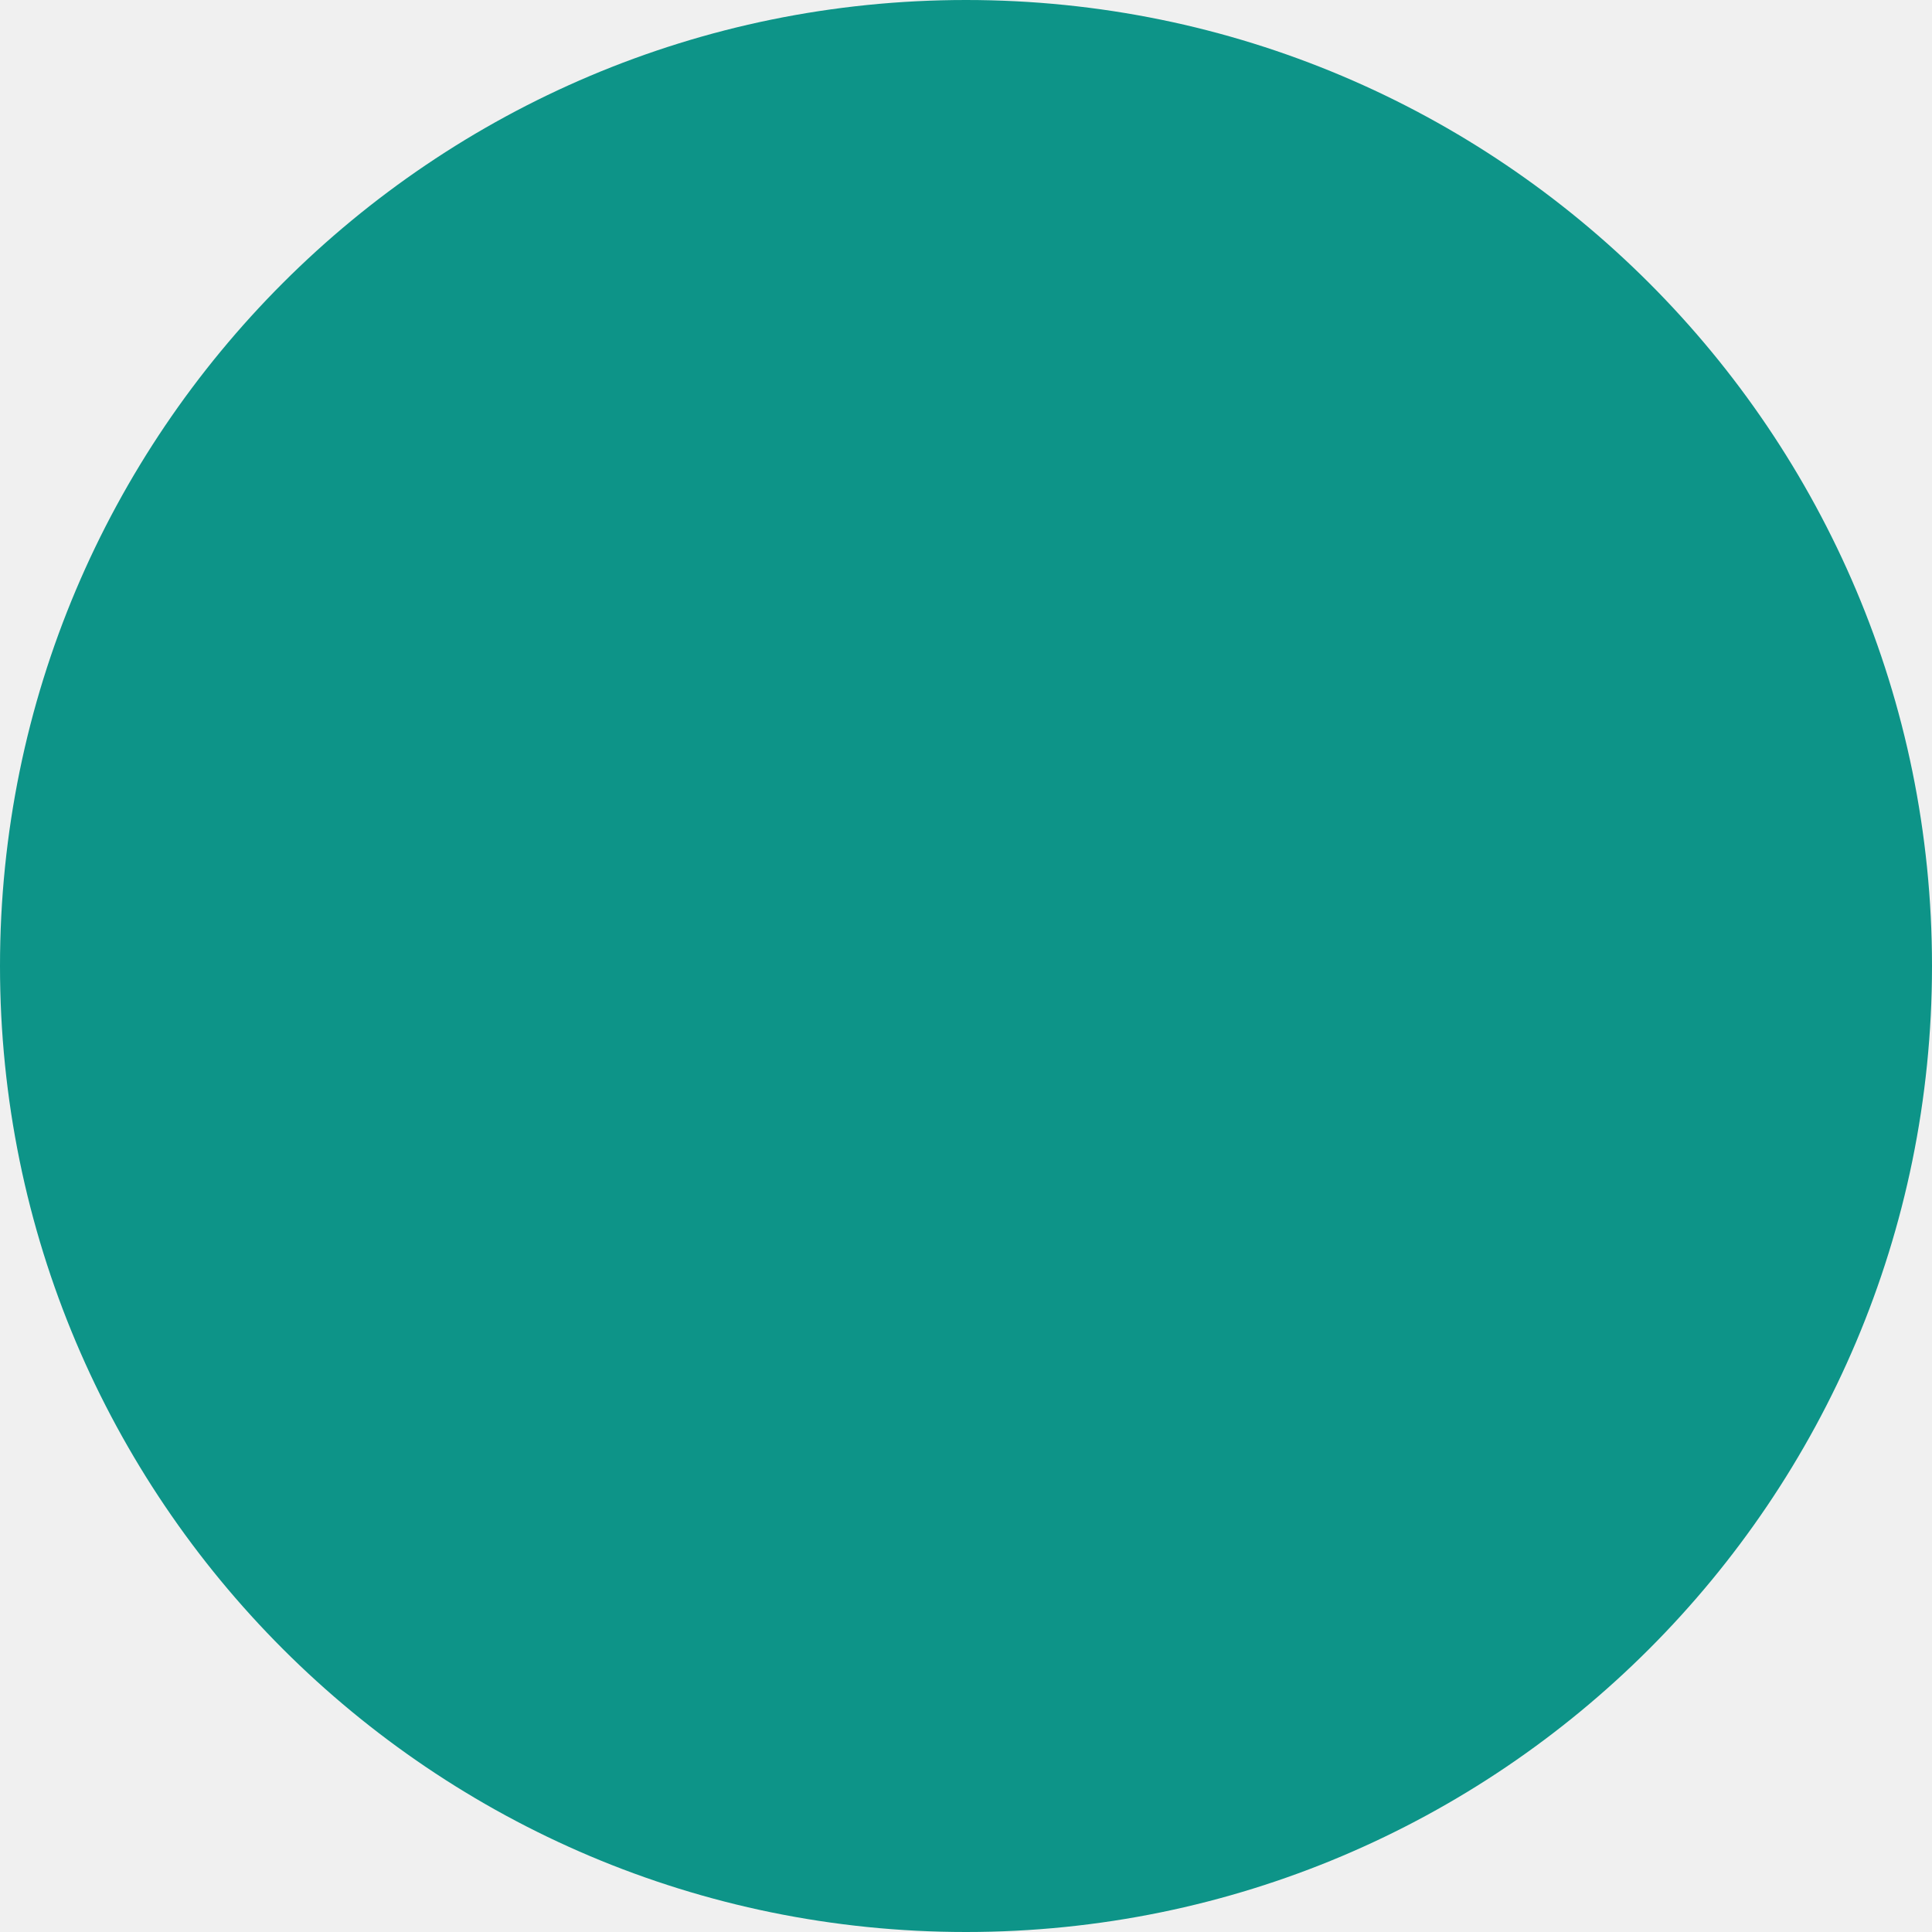
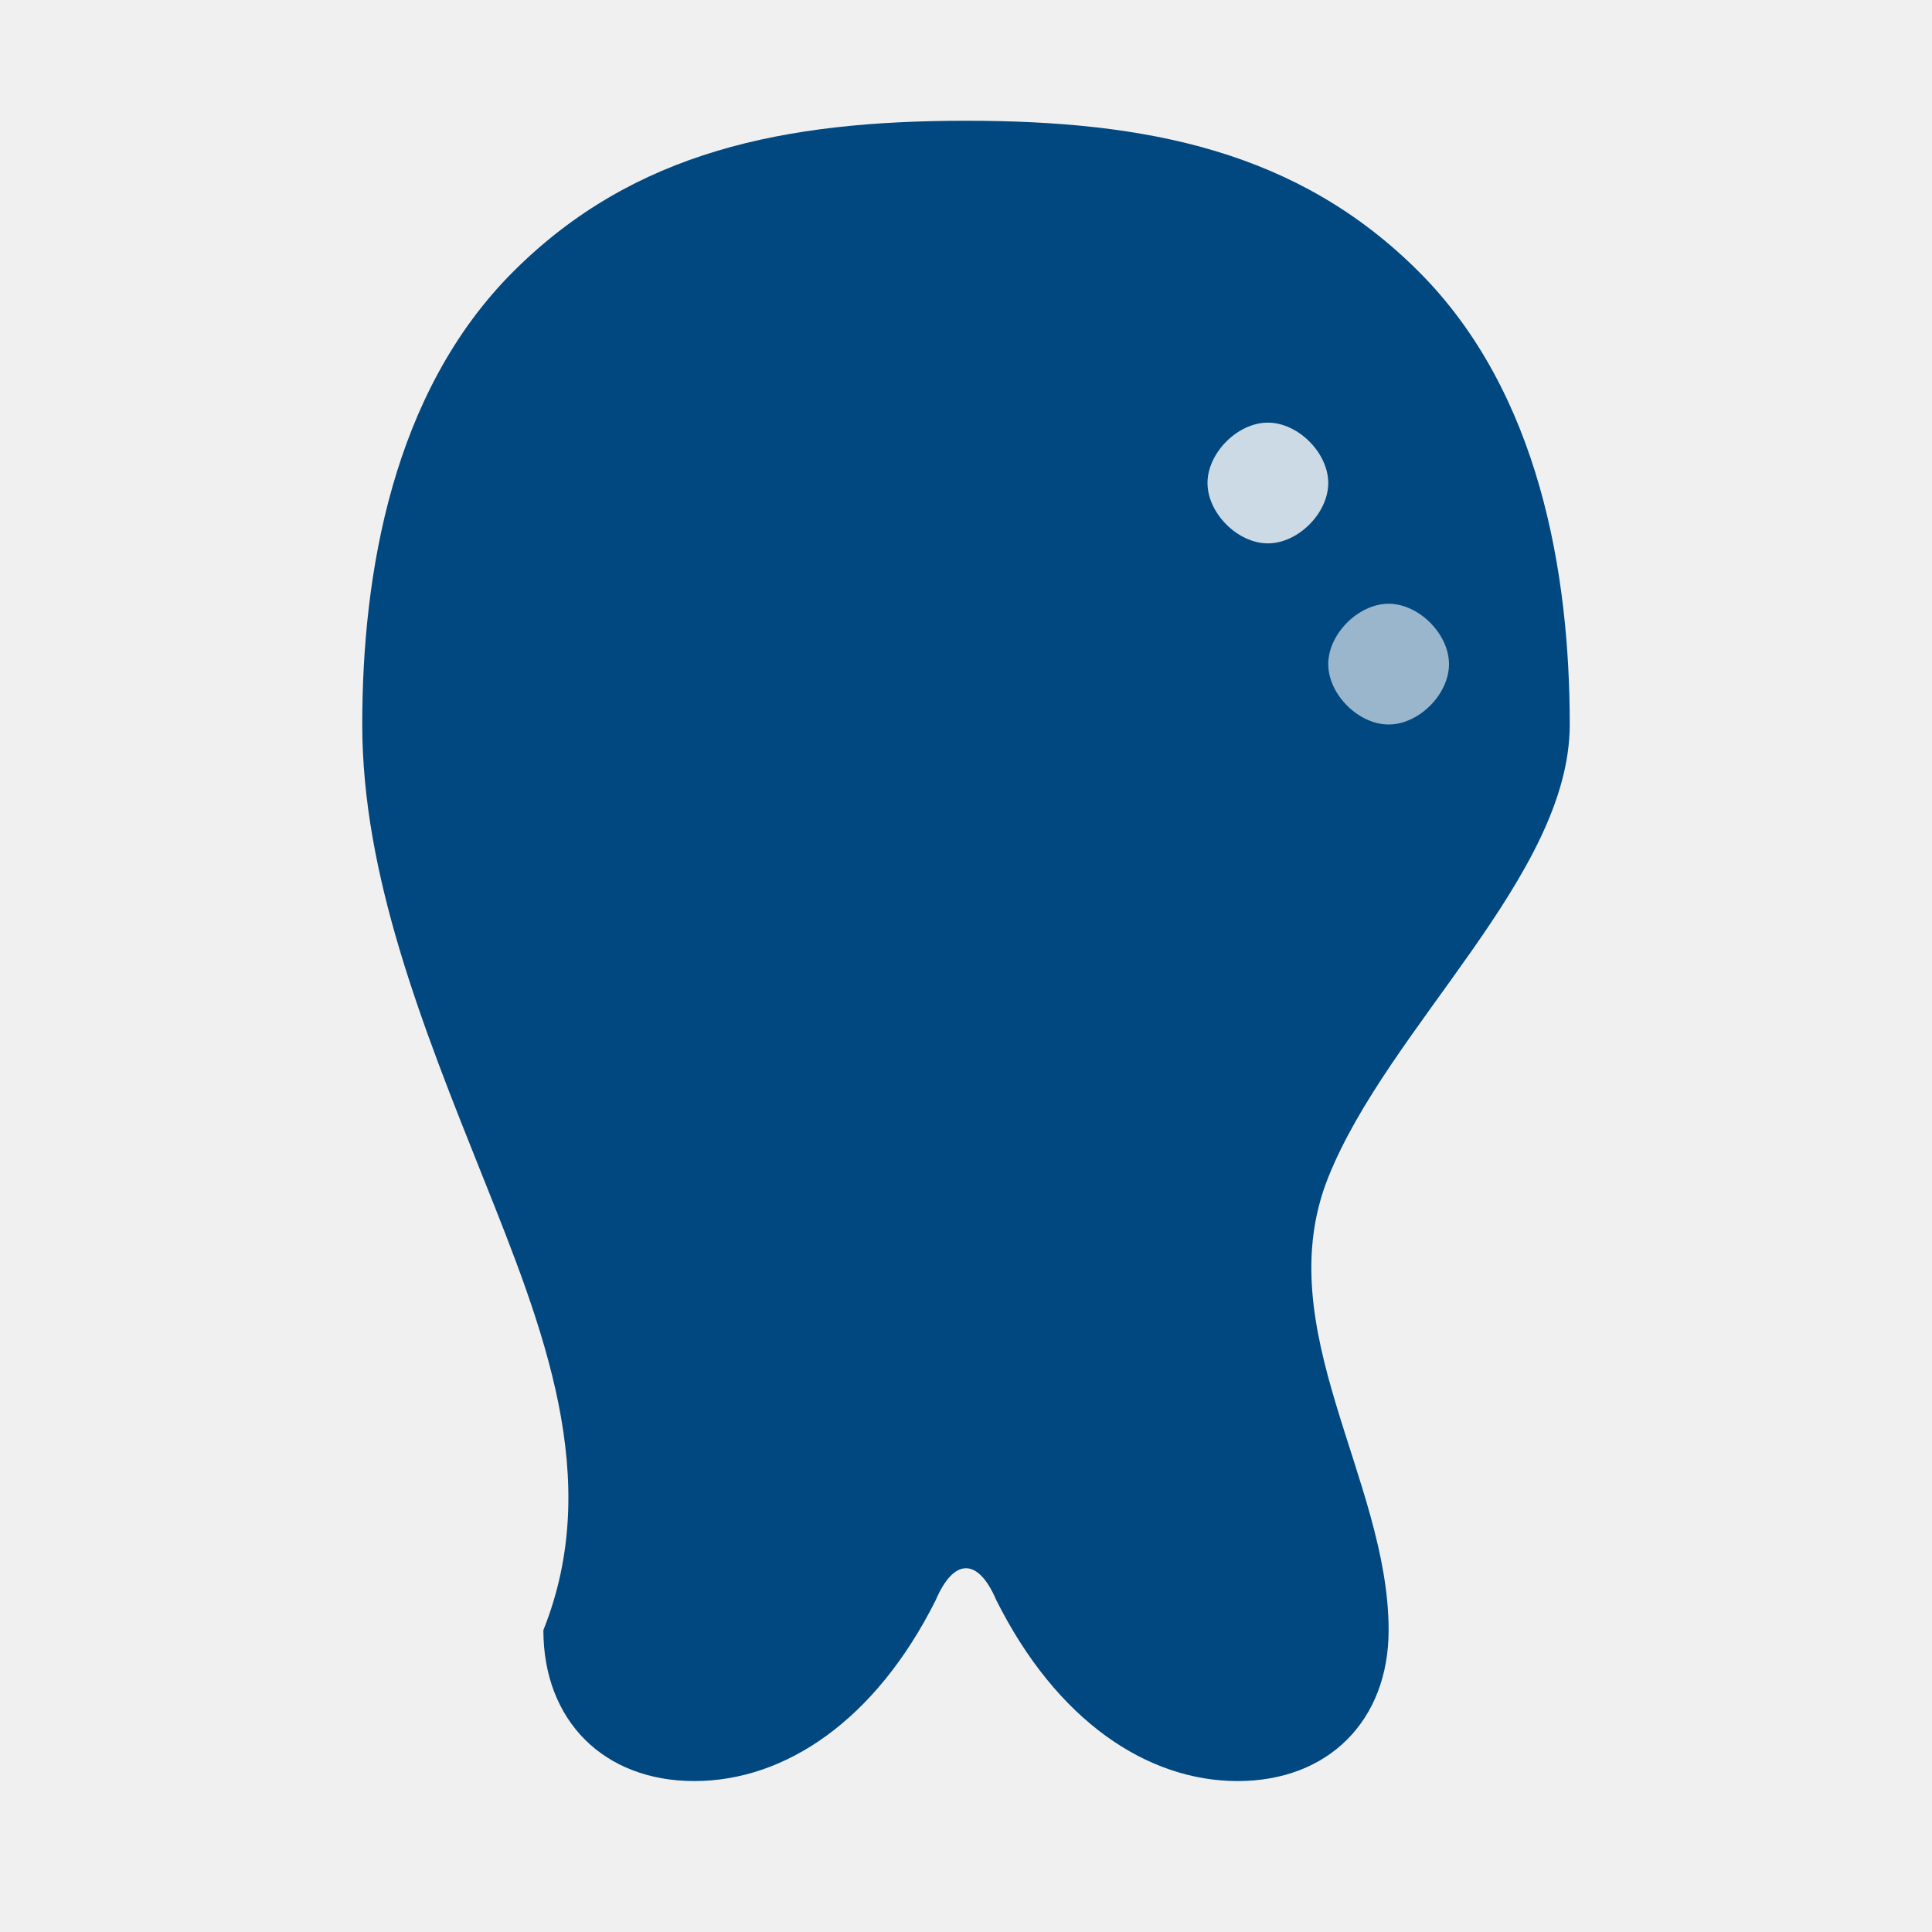
- <svg xmlns="http://www.w3.org/2000/svg" viewBox="0 0 100 100">
-   <circle cx="50" cy="50" r="50" fill="#0d9488" />
+ <svg xmlns="http://www.w3.org/2000/svg" width="32" height="32" viewBox="0 0 32 32" fill="none">
+   <path d="M16 2C13 2 10.5 2.5 8.5 4.5C6.5 6.5 6 9.5 6 12C6 14.5 7 17 8 19.5C9 22 10 24.5 9 27C9 28.5 10 29.5 11.5 29.5C13 29.5 14.5 28.5 15.5 26.5C15.8 25.8 16.2 25.8 16.5 26.5C17.5 28.5 19 29.5 20.5 29.5C22 29.5 23 28.5 23 27C23 24.5 21 22 22 19.5C23 17 26 14.5 26 12C26 9.5 25.5 6.5 23.5 4.5C21.5 2.5 19 2 16 2Z" fill="#014880" />
+   <path d="M21 7C21.5 7 22 7.5 22 8C22 8.5 21.5 9 21 9C20.5 9 20 8.5 20 8C20 7.5 20.5 7 21 7Z" fill="white" fill-opacity="0.8" />
+   <path d="M23 10C23.5 10 24 10.5 24 11C24 11.5 23.5 12 23 12C22.5 12 22 11.5 22 11C22 10.5 22.5 10 23 10Z" fill="white" fill-opacity="0.6" />
</svg>
